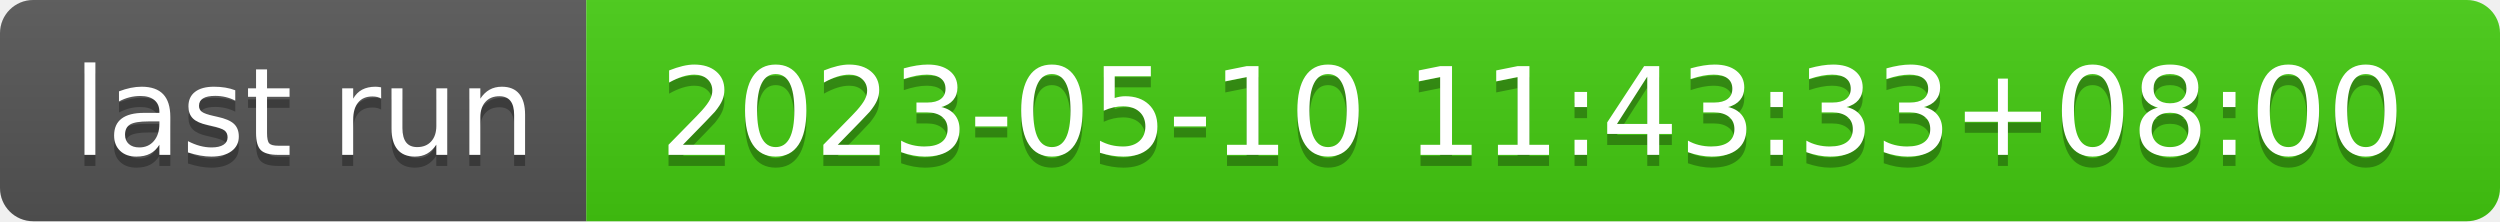
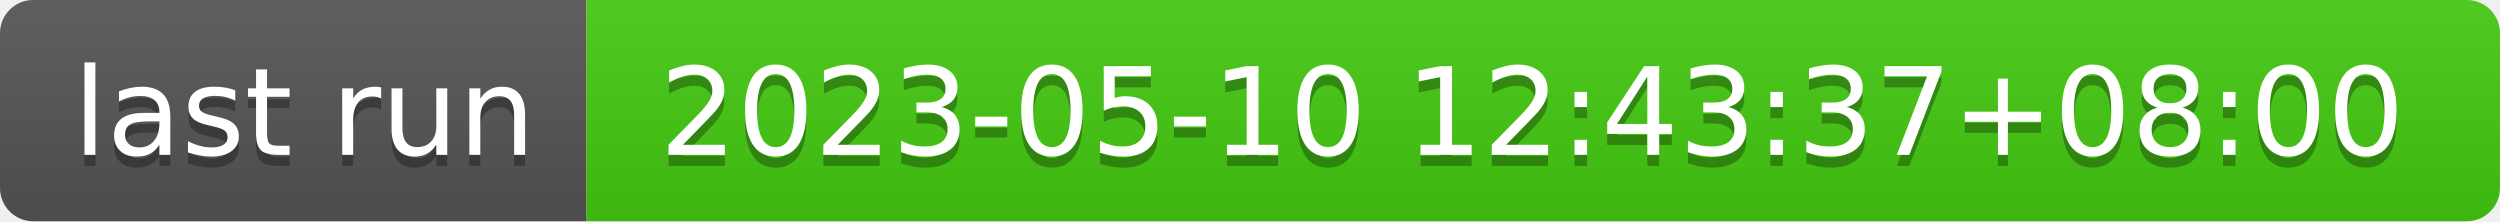
- <svg xmlns="http://www.w3.org/2000/svg" width="226" height="20" role="img" aria-label="last run: 2023-05-10 11:43:33+08:00">
+ <svg xmlns="http://www.w3.org/2000/svg" width="226" height="20" role="img" aria-label="last run: 2023-05-10 12:43:37+08:00">
  <linearGradient id="s" x2="0" y2="100%">
    <stop offset="0" stop-color="#bbb" stop-opacity=".1" />
    <stop offset="1" stop-opacity=".1" />
  </linearGradient>
  <clipPath id="r">
    <rect width="226" height="20" rx="3" fill="#fff" />
  </clipPath>
  <g clip-path="url(#r)">
    <rect width="53" height="20" fill="#555" />
    <rect x="53" width="173" height="20" fill="#4c1" />
    <rect width="226" height="20" fill="url(#s)" />
  </g>
  <g fill="#fff" text-anchor="middle" font-family="Verdana,Geneva,DejaVu Sans,sans-serif" text-rendering="geometricPrecision" font-size="110">
    <text aria-hidden="true" x="275" y="150" fill="#010101" fill-opacity=".3" transform="scale(.1)" textLength="430">last run</text>
    <text x="275" y="140" transform="scale(.1)" fill="#fff" textLength="430">last run</text>
-     <text aria-hidden="true" x="1385" y="150" fill="#010101" fill-opacity=".3" transform="scale(.1)" textLength="1630">2023-05-10 11:43:33+08:00</text>
-     <text x="1385" y="140" transform="scale(.1)" fill="#fff" textLength="1630">2023-05-10 11:43:33+08:00</text>
+     <text aria-hidden="true" x="1385" y="150" fill="#010101" fill-opacity=".3" transform="scale(.1)" textLength="1630">2023-05-10 12:43:37+08:00</text>
+     <text x="1385" y="140" transform="scale(.1)" fill="#fff" textLength="1630">2023-05-10 12:43:37+08:00</text>
  </g>
</svg>
